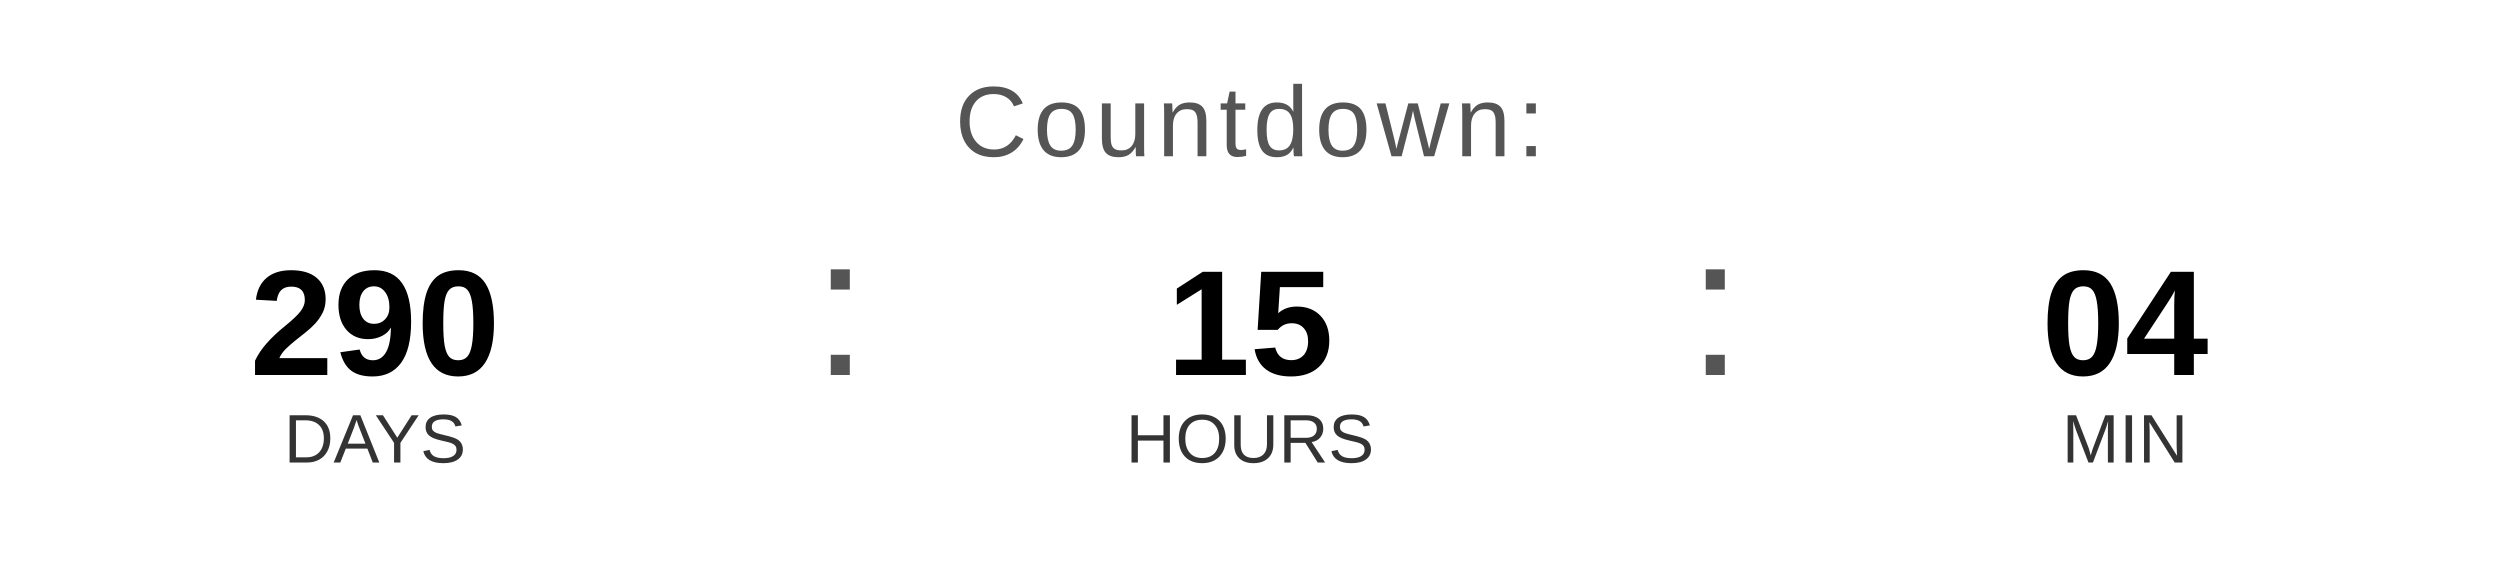
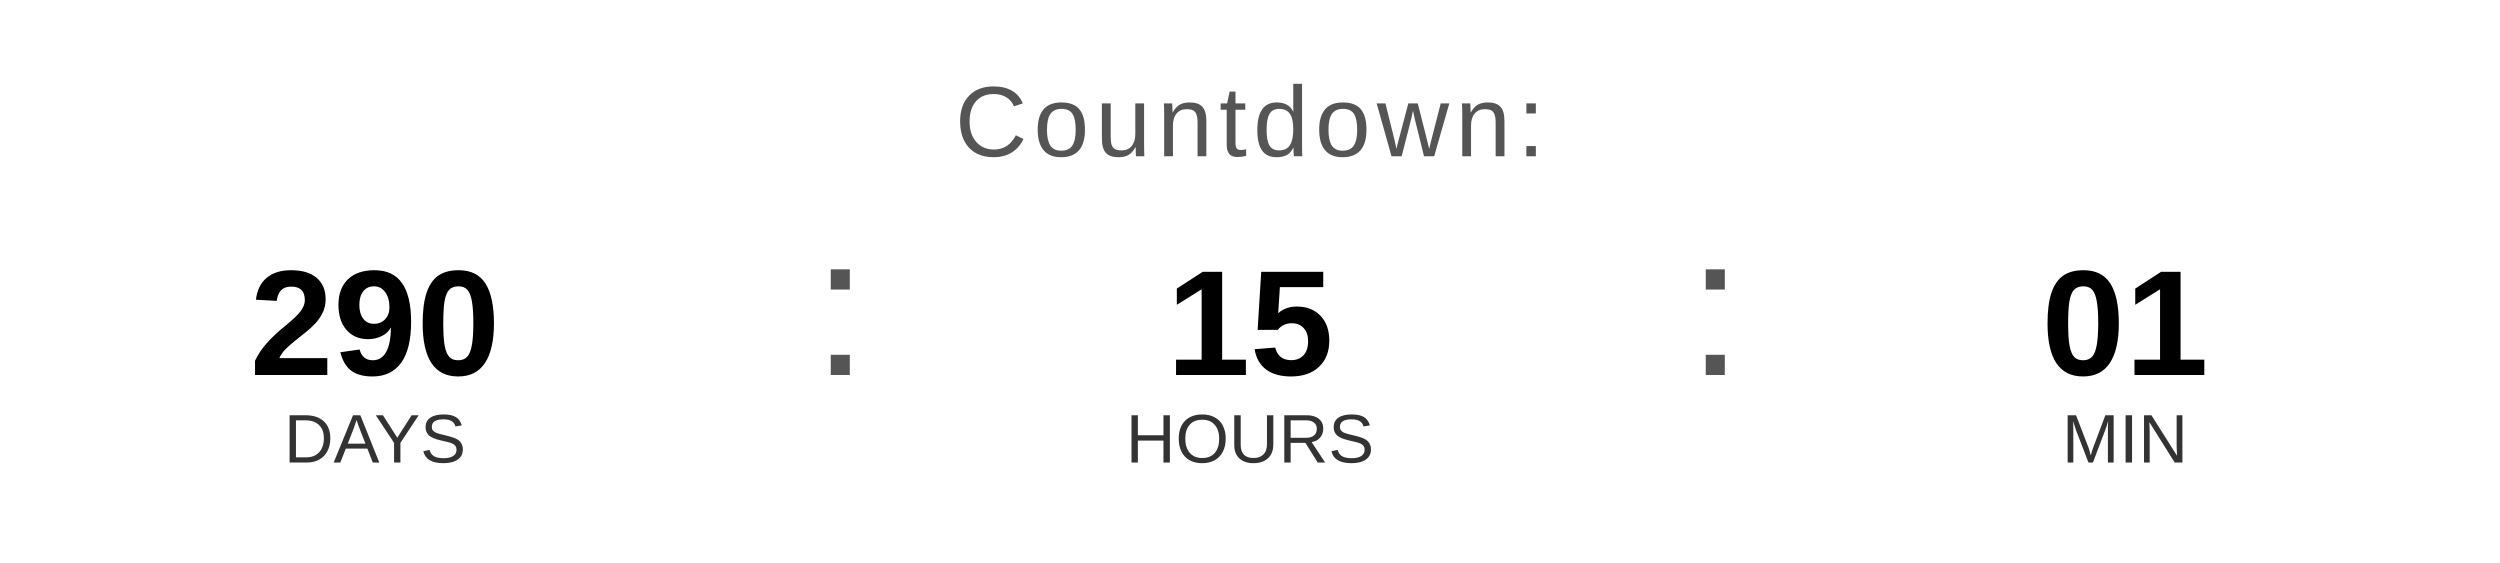
<svg xmlns="http://www.w3.org/2000/svg" width="400" height="90" viewBox="0 0 400 90">
  <text x="200" y="25" font-family="Arial, Helvetica, sans-serif" font-size="16" fill="#555555" text-anchor="middle" letter-spacing="1">
    Countdown:
  </text>
  <text x="60" y="60" font-family="Arial, Helvetica, sans-serif" font-size="24" font-weight="bold" fill="#000000" text-anchor="middle">290</text>
  <text x="60" y="74" font-family="Arial, Helvetica, sans-serif" font-size="11" fill="#333333" text-anchor="middle">DAYS</text>
  <text x="130" y="60" font-family="Arial, sans-serif" font-size="32" fill="#555555">:</text>
  <text x="200" y="60" font-family="Arial, Helvetica, sans-serif" font-size="24" font-weight="bold" fill="#000000" text-anchor="middle">15</text>
  <text x="200" y="74" font-family="Arial, Helvetica, sans-serif" font-size="11" fill="#333333" text-anchor="middle">HOURS</text>
  <text x="270" y="60" font-family="Arial, sans-serif" font-size="32" fill="#555555">:</text>
-   <text x="340" y="60" font-family="Arial, Helvetica, sans-serif" font-size="24" font-weight="bold" fill="#000000" text-anchor="middle">04</text>
+   <text x="340" y="60" font-family="Arial, Helvetica, sans-serif" font-size="24" font-weight="bold" fill="#000000" text-anchor="middle">01</text>
  <text x="340" y="74" font-family="Arial, Helvetica, sans-serif" font-size="11" fill="#333333" text-anchor="middle">MIN</text>
</svg>
